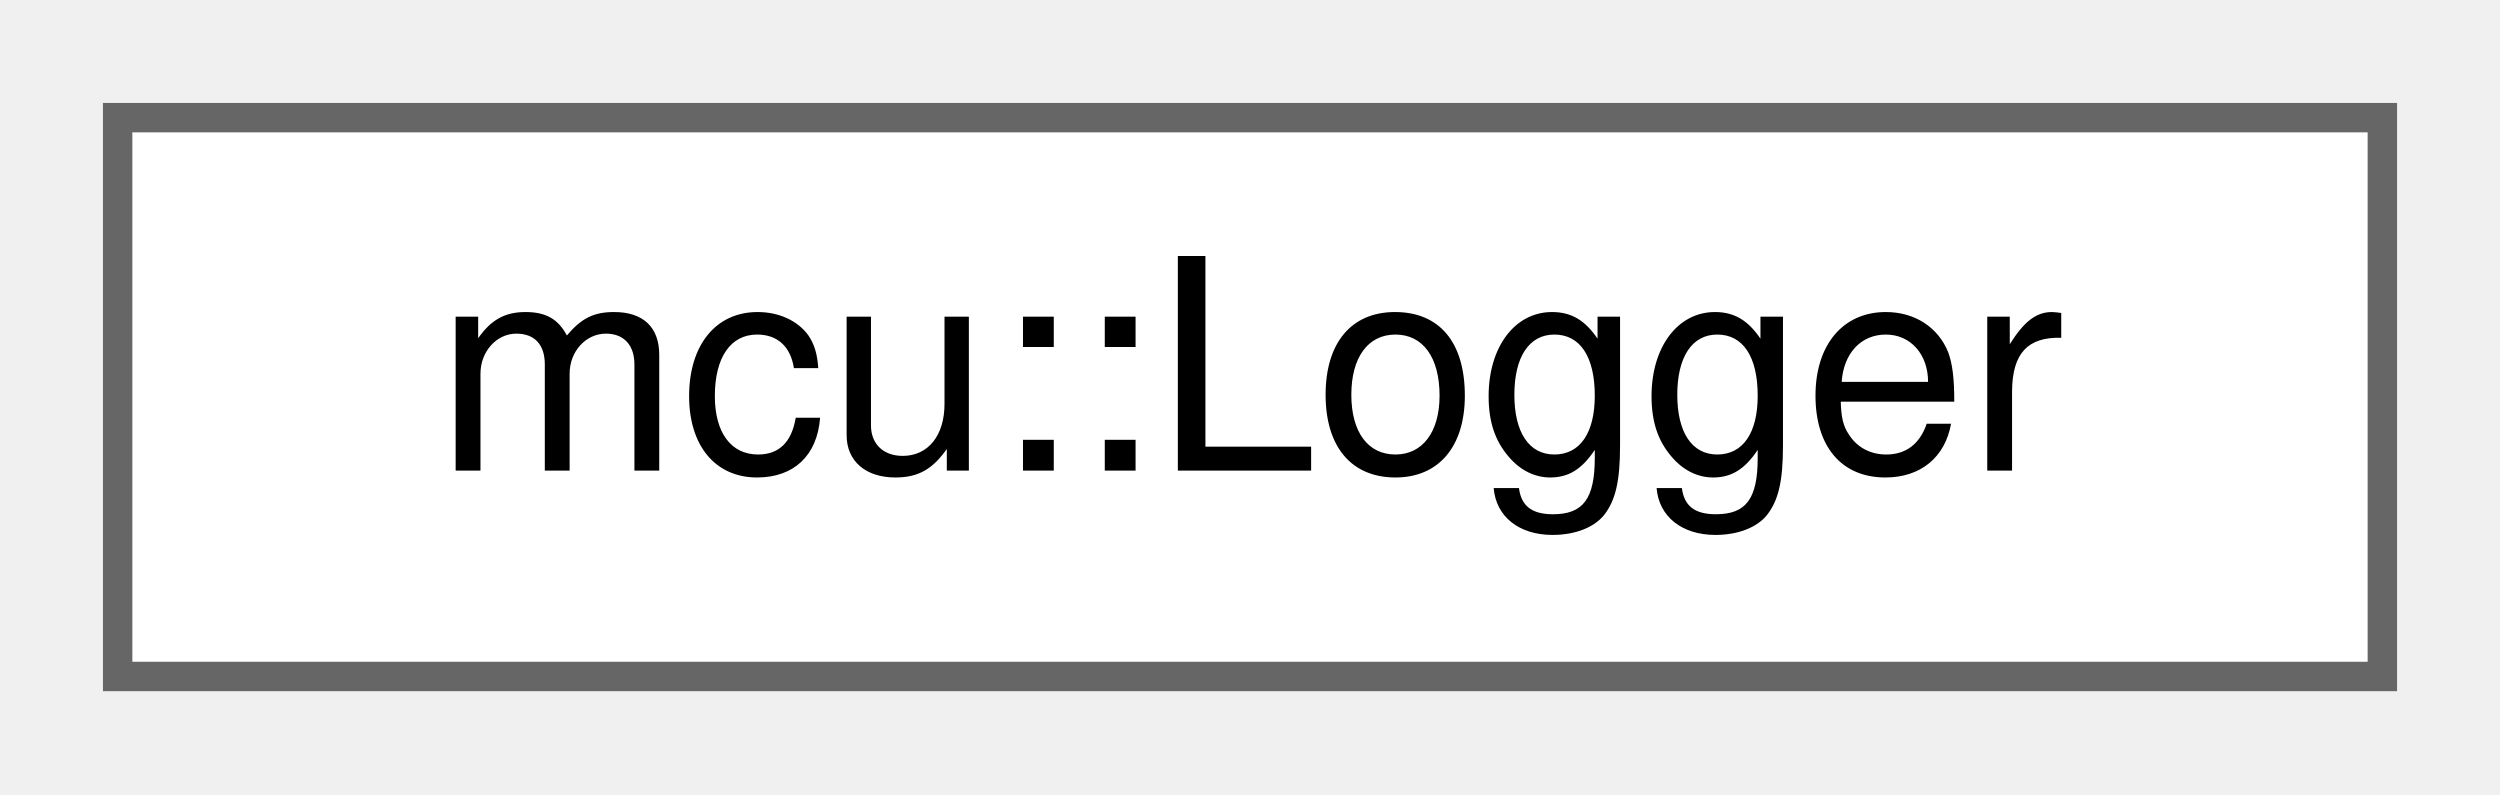
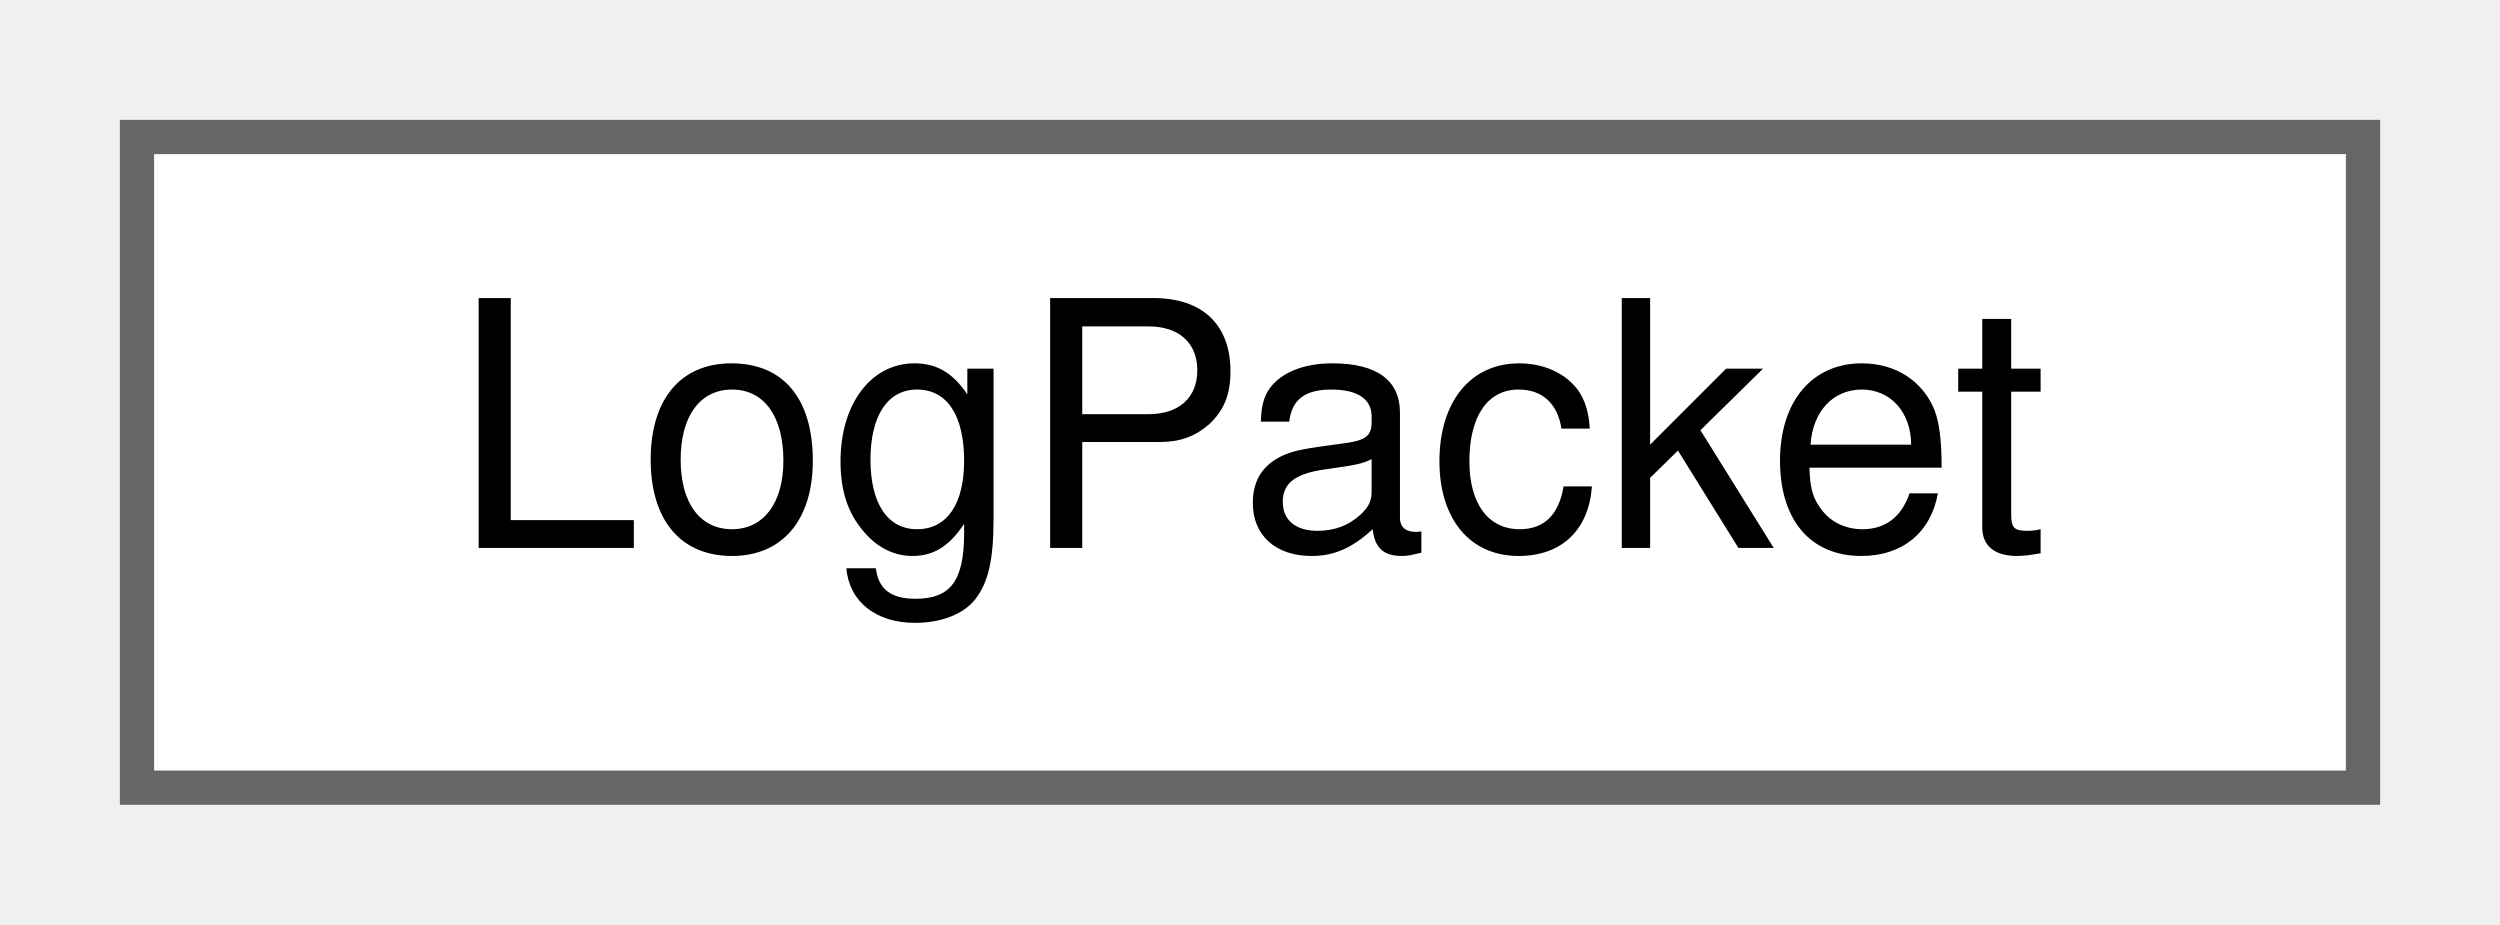
- <svg xmlns="http://www.w3.org/2000/svg" xmlns:xlink="http://www.w3.org/1999/xlink" width="85pt" height="27pt" viewBox="0.00 0.00 85.00 27.00">
+ <svg xmlns="http://www.w3.org/2000/svg" xmlns:xlink="http://www.w3.org/1999/xlink" width="73pt" height="27pt" viewBox="0.00 0.00 73.00 27.00">
  <g id="graph0" class="graph" transform="scale(1 1) rotate(0) translate(4 23)">
    <g id="Node000000" class="node">
      <g id="a_Node000000">
-         <a xlink:href="classmcu_1_1Logger.html" target="_top" xlink:title=" ">
-           <polygon fill="white" stroke="#666666" points="77,-19 0,-19 0,0 77,0 77,-19" />
-           <text text-anchor="middle" x="38.5" y="-7" font-family="Helvetica,sans-Serif" font-size="10.00">mcu::Logger</text>
+         <a xlink:href="structLogPacket.html" target="_top" xlink:title="Represents a log message packet.">
+           <polygon fill="white" stroke="#666666" points="65,-19 0,-19 0,0 65,0 65,-19" />
+           <text text-anchor="middle" x="32.5" y="-7" font-family="Helvetica,sans-Serif" font-size="10.00">LogPacket</text>
        </a>
      </g>
    </g>
  </g>
</svg>
